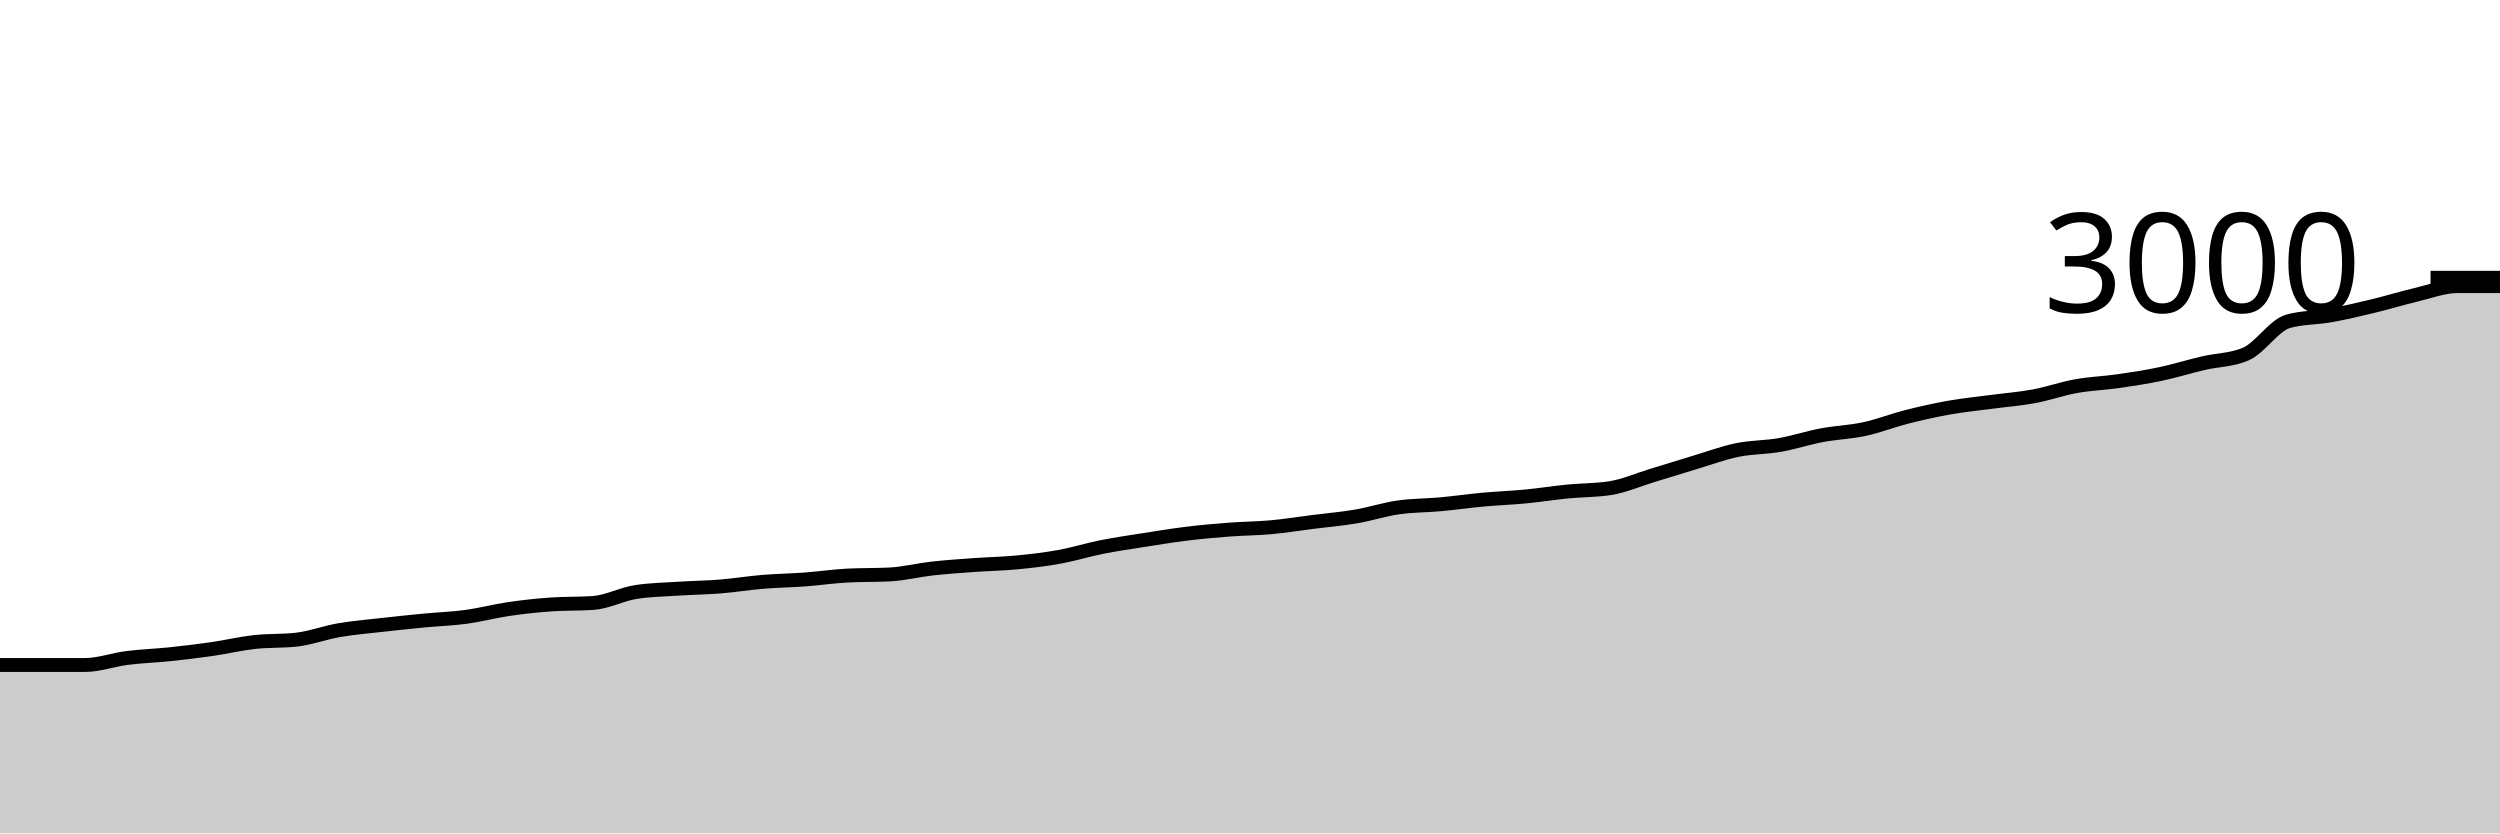
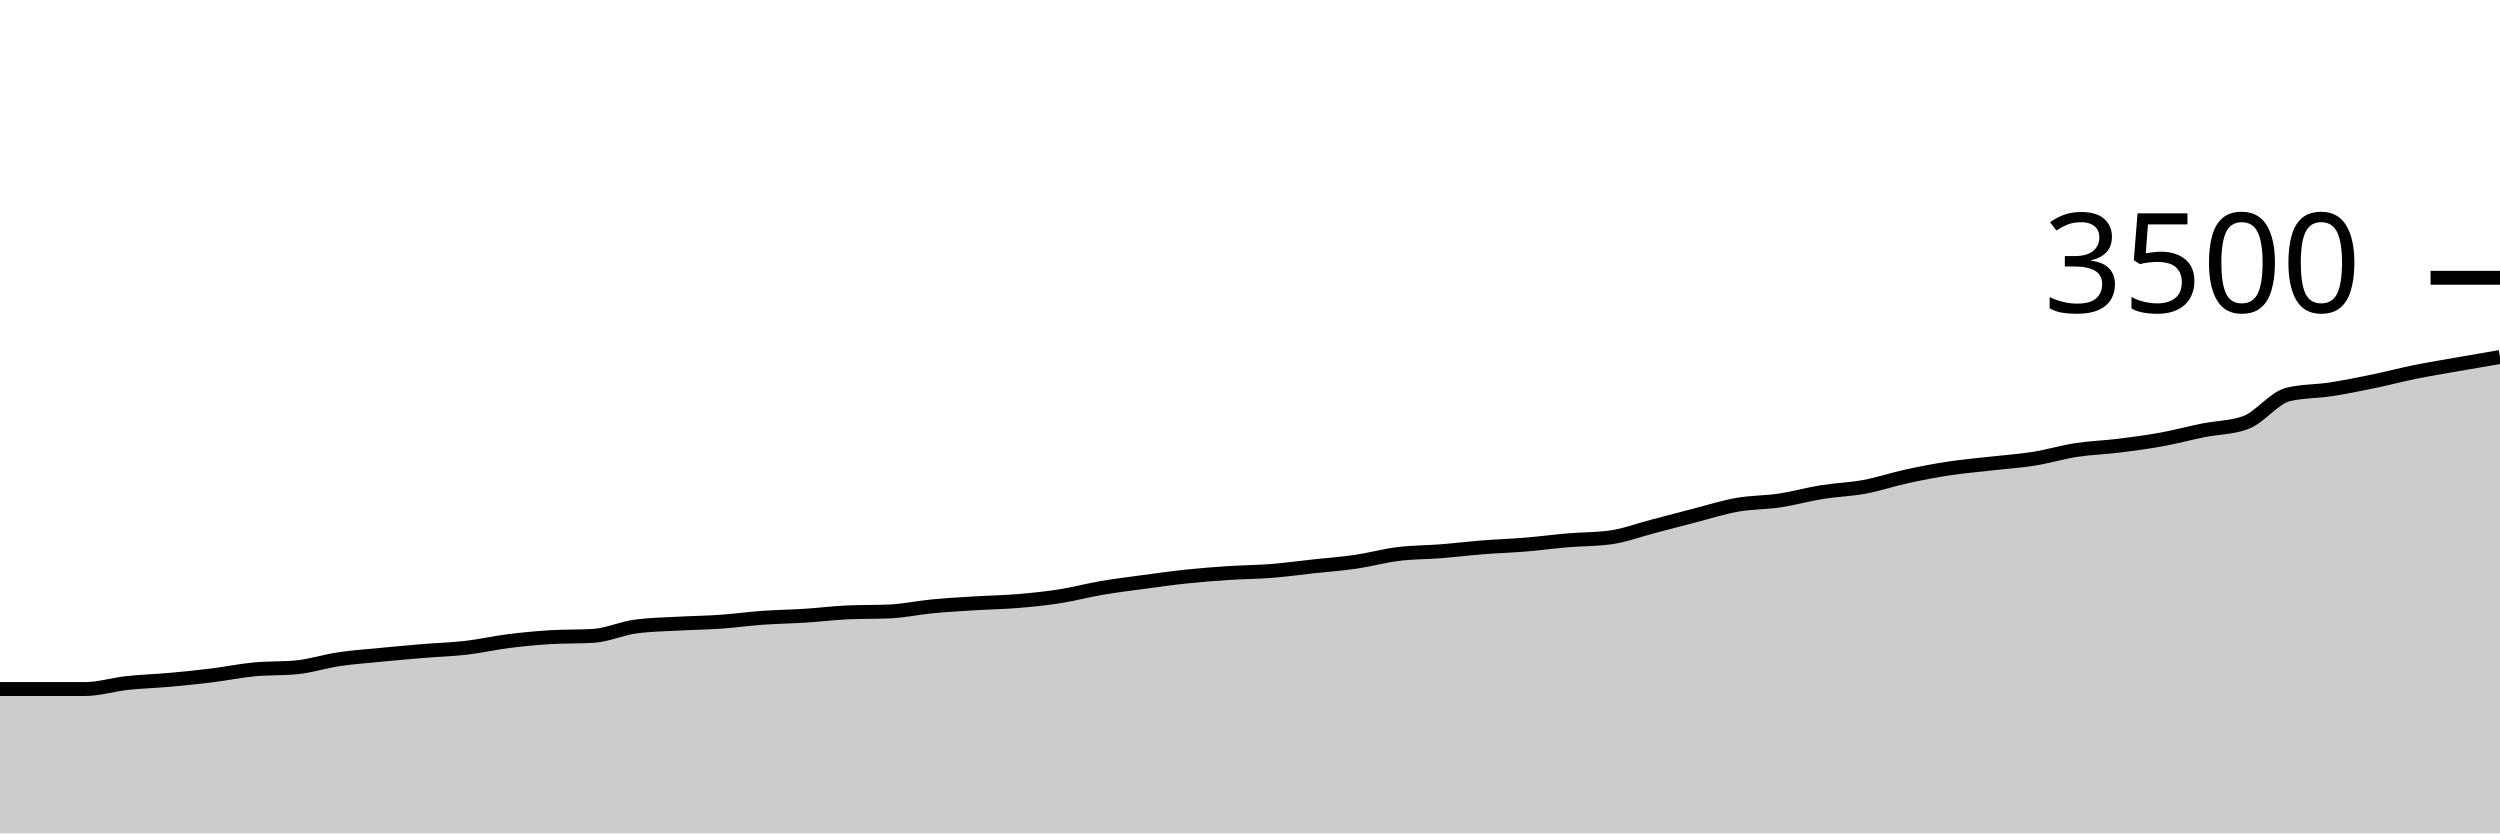
<svg xmlns="http://www.w3.org/2000/svg" viewBox="0 0 180 60">
  <g transform="translate(0,20)">
-     <path class="area" fill="rgba(0, 0, 0, 0.2)" d="M0,27.88C1.017,27.88,2.034,27.88,3.051,27.88C4.068,27.88,5.085,27.88,6.102,27.88C7.119,27.88,8.136,27.502,9.153,27.373C10.169,27.244,11.186,27.213,12.203,27.107C13.22,27,14.237,26.88,15.254,26.733C16.271,26.587,17.288,26.34,18.305,26.227C19.322,26.113,20.339,26.169,21.356,26.053C22.373,25.938,23.39,25.549,24.407,25.373C25.424,25.198,26.441,25.116,27.458,25C28.475,24.884,29.492,24.778,30.508,24.68C31.525,24.582,32.542,24.551,33.559,24.413C34.576,24.276,35.593,24.002,36.61,23.853C37.627,23.704,38.644,23.591,39.661,23.52C40.678,23.449,41.695,23.484,42.712,23.413C43.729,23.342,44.746,22.787,45.763,22.627C46.78,22.467,47.797,22.453,48.814,22.387C49.831,22.32,50.847,22.309,51.864,22.227C52.881,22.144,53.898,21.978,54.915,21.893C55.932,21.809,56.949,21.796,57.966,21.72C58.983,21.644,60,21.493,61.017,21.44C62.034,21.387,63.051,21.413,64.068,21.36C65.085,21.307,66.102,21.047,67.119,20.933C68.136,20.82,69.153,20.753,70.169,20.68C71.186,20.607,72.203,20.591,73.22,20.493C74.237,20.396,75.254,20.278,76.271,20.093C77.288,19.909,78.305,19.589,79.322,19.387C80.339,19.184,81.356,19.04,82.373,18.88C83.39,18.72,84.407,18.551,85.424,18.427C86.441,18.302,87.458,18.211,88.475,18.133C89.492,18.056,90.508,18.053,91.525,17.96C92.542,17.867,93.559,17.702,94.576,17.573C95.593,17.444,96.61,17.36,97.627,17.187C98.644,17.013,99.661,16.68,100.678,16.533C101.695,16.387,102.712,16.4,103.729,16.307C104.746,16.213,105.763,16.067,106.78,15.973C107.797,15.88,108.814,15.844,109.831,15.747C110.847,15.649,111.864,15.487,112.881,15.387C113.898,15.287,114.915,15.307,115.932,15.147C116.949,14.987,117.966,14.536,118.983,14.227C120,13.918,121.017,13.598,122.034,13.293C123.051,12.989,124.068,12.609,125.085,12.4C126.102,12.191,127.119,12.218,128.136,12.04C129.153,11.862,130.169,11.524,131.186,11.333C132.203,11.142,133.22,11.113,134.237,10.893C135.254,10.673,136.271,10.271,137.288,10.013C138.305,9.756,139.322,9.527,140.339,9.347C141.356,9.167,142.373,9.069,143.39,8.933C144.407,8.798,145.424,8.722,146.441,8.533C147.458,8.344,148.475,7.982,149.492,7.8C150.508,7.618,151.525,7.587,152.542,7.44C153.559,7.293,154.576,7.136,155.593,6.92C156.61,6.704,157.627,6.384,158.644,6.147C159.661,5.909,160.678,5.929,161.695,5.493C162.712,5.058,163.729,3.418,164.746,3.133C165.763,2.849,166.78,2.889,167.797,2.707C168.814,2.524,169.831,2.284,170.847,2.04C171.864,1.796,172.881,1.48,173.898,1.24C174.915,1,175.932,0.6,176.949,0.6C177.966,0.6,178.983,0.6,180,0.6L180,40C178.983,40,177.966,40,176.949,40C175.932,40,174.915,40,173.898,40C172.881,40,171.864,40,170.847,40C169.831,40,168.814,40,167.797,40C166.78,40,165.763,40,164.746,40C163.729,40,162.712,40,161.695,40C160.678,40,159.661,40,158.644,40C157.627,40,156.61,40,155.593,40C154.576,40,153.559,40,152.542,40C151.525,40,150.508,40,149.492,40C148.475,40,147.458,40,146.441,40C145.424,40,144.407,40,143.39,40C142.373,40,141.356,40,140.339,40C139.322,40,138.305,40,137.288,40C136.271,40,135.254,40,134.237,40C133.22,40,132.203,40,131.186,40C130.169,40,129.153,40,128.136,40C127.119,40,126.102,40,125.085,40C124.068,40,123.051,40,122.034,40C121.017,40,120,40,118.983,40C117.966,40,116.949,40,115.932,40C114.915,40,113.898,40,112.881,40C111.864,40,110.847,40,109.831,40C108.814,40,107.797,40,106.78,40C105.763,40,104.746,40,103.729,40C102.712,40,101.695,40,100.678,40C99.661,40,98.644,40,97.627,40C96.61,40,95.593,40,94.576,40C93.559,40,92.542,40,91.525,40C90.508,40,89.492,40,88.475,40C87.458,40,86.441,40,85.424,40C84.407,40,83.39,40,82.373,40C81.356,40,80.339,40,79.322,40C78.305,40,77.288,40,76.271,40C75.254,40,74.237,40,73.22,40C72.203,40,71.186,40,70.169,40C69.153,40,68.136,40,67.119,40C66.102,40,65.085,40,64.068,40C63.051,40,62.034,40,61.017,40C60,40,58.983,40,57.966,40C56.949,40,55.932,40,54.915,40C53.898,40,52.881,40,51.864,40C50.847,40,49.831,40,48.814,40C47.797,40,46.78,40,45.763,40C44.746,40,43.729,40,42.712,40C41.695,40,40.678,40,39.661,40C38.644,40,37.627,40,36.61,40C35.593,40,34.576,40,33.559,40C32.542,40,31.525,40,30.508,40C29.492,40,28.475,40,27.458,40C26.441,40,25.424,40,24.407,40C23.39,40,22.373,40,21.356,40C20.339,40,19.322,40,18.305,40C17.288,40,16.271,40,15.254,40C14.237,40,13.22,40,12.203,40C11.186,40,10.169,40,9.153,40C8.136,40,7.119,40,6.102,40C5.085,40,4.068,40,3.051,40C2.034,40,1.017,40,0,40Z" />
-     <path class="line" stroke="black" fill="none" d="M0,27.88C1.017,27.88,2.034,27.88,3.051,27.88C4.068,27.88,5.085,27.88,6.102,27.88C7.119,27.88,8.136,27.502,9.153,27.373C10.169,27.244,11.186,27.213,12.203,27.107C13.22,27,14.237,26.88,15.254,26.733C16.271,26.587,17.288,26.34,18.305,26.227C19.322,26.113,20.339,26.169,21.356,26.053C22.373,25.938,23.39,25.549,24.407,25.373C25.424,25.198,26.441,25.116,27.458,25C28.475,24.884,29.492,24.778,30.508,24.68C31.525,24.582,32.542,24.551,33.559,24.413C34.576,24.276,35.593,24.002,36.61,23.853C37.627,23.704,38.644,23.591,39.661,23.52C40.678,23.449,41.695,23.484,42.712,23.413C43.729,23.342,44.746,22.787,45.763,22.627C46.78,22.467,47.797,22.453,48.814,22.387C49.831,22.32,50.847,22.309,51.864,22.227C52.881,22.144,53.898,21.978,54.915,21.893C55.932,21.809,56.949,21.796,57.966,21.72C58.983,21.644,60,21.493,61.017,21.44C62.034,21.387,63.051,21.413,64.068,21.36C65.085,21.307,66.102,21.047,67.119,20.933C68.136,20.82,69.153,20.753,70.169,20.68C71.186,20.607,72.203,20.591,73.22,20.493C74.237,20.396,75.254,20.278,76.271,20.093C77.288,19.909,78.305,19.589,79.322,19.387C80.339,19.184,81.356,19.04,82.373,18.88C83.39,18.72,84.407,18.551,85.424,18.427C86.441,18.302,87.458,18.211,88.475,18.133C89.492,18.056,90.508,18.053,91.525,17.96C92.542,17.867,93.559,17.702,94.576,17.573C95.593,17.444,96.61,17.36,97.627,17.187C98.644,17.013,99.661,16.68,100.678,16.533C101.695,16.387,102.712,16.4,103.729,16.307C104.746,16.213,105.763,16.067,106.78,15.973C107.797,15.88,108.814,15.844,109.831,15.747C110.847,15.649,111.864,15.487,112.881,15.387C113.898,15.287,114.915,15.307,115.932,15.147C116.949,14.987,117.966,14.536,118.983,14.227C120,13.918,121.017,13.598,122.034,13.293C123.051,12.989,124.068,12.609,125.085,12.4C126.102,12.191,127.119,12.218,128.136,12.04C129.153,11.862,130.169,11.524,131.186,11.333C132.203,11.142,133.22,11.113,134.237,10.893C135.254,10.673,136.271,10.271,137.288,10.013C138.305,9.756,139.322,9.527,140.339,9.347C141.356,9.167,142.373,9.069,143.39,8.933C144.407,8.798,145.424,8.722,146.441,8.533C147.458,8.344,148.475,7.982,149.492,7.8C150.508,7.618,151.525,7.587,152.542,7.44C153.559,7.293,154.576,7.136,155.593,6.92C156.61,6.704,157.627,6.384,158.644,6.147C159.661,5.909,160.678,5.929,161.695,5.493C162.712,5.058,163.729,3.418,164.746,3.133C165.763,2.849,166.78,2.889,167.797,2.707C168.814,2.524,169.831,2.284,170.847,2.04C171.864,1.796,172.881,1.48,173.898,1.24C174.915,1,175.932,0.6,176.949,0.6C177.966,0.6,178.983,0.6,180,0.6" />
+     <path class="area" fill="rgba(0, 0, 0, 0.2)" d="M0,29.611C1.017,29.611,2.034,29.611,3.051,29.611C4.068,29.611,5.085,29.611,6.102,29.611C7.119,29.611,8.136,29.288,9.153,29.177C10.169,29.067,11.186,29.04,12.203,28.949C13.22,28.857,14.237,28.754,15.254,28.629C16.271,28.503,17.288,28.291,18.305,28.194C19.322,28.097,20.339,28.145,21.356,28.046C22.373,27.947,23.39,27.613,24.407,27.463C25.424,27.312,26.441,27.242,27.458,27.143C28.475,27.044,29.492,26.952,30.508,26.869C31.525,26.785,32.542,26.758,33.559,26.64C34.576,26.522,35.593,26.288,36.61,26.16C37.627,26.032,38.644,25.935,39.661,25.874C40.678,25.813,41.695,25.844,42.712,25.783C43.729,25.722,44.746,25.246,45.763,25.109C46.78,24.971,47.797,24.96,48.814,24.903C49.831,24.846,50.847,24.836,51.864,24.766C52.881,24.695,53.898,24.552,54.915,24.48C55.932,24.408,56.949,24.396,57.966,24.331C58.983,24.267,60,24.137,61.017,24.091C62.034,24.046,63.051,24.069,64.068,24.023C65.085,23.977,66.102,23.754,67.119,23.657C68.136,23.56,69.153,23.503,70.169,23.44C71.186,23.377,72.203,23.364,73.22,23.28C74.237,23.196,75.254,23.095,76.271,22.937C77.288,22.779,78.305,22.505,79.322,22.331C80.339,22.158,81.356,22.034,82.373,21.897C83.39,21.76,84.407,21.615,85.424,21.509C86.441,21.402,87.458,21.324,88.475,21.257C89.492,21.19,90.508,21.189,91.525,21.109C92.542,21.029,93.559,20.888,94.576,20.777C95.593,20.667,96.61,20.594,97.627,20.446C98.644,20.297,99.661,20.011,100.678,19.886C101.695,19.76,102.712,19.771,103.729,19.691C104.746,19.611,105.763,19.486,106.78,19.406C107.797,19.326,108.814,19.295,109.831,19.211C110.847,19.128,111.864,18.989,112.881,18.903C113.898,18.817,114.915,18.834,115.932,18.697C116.949,18.56,117.966,18.173,118.983,17.909C120,17.644,121.017,17.37,122.034,17.109C123.051,16.848,124.068,16.522,125.085,16.343C126.102,16.164,127.119,16.187,128.136,16.034C129.153,15.882,130.169,15.592,131.186,15.429C132.203,15.265,133.22,15.24,134.237,15.051C135.254,14.863,136.271,14.518,137.288,14.297C138.305,14.076,139.322,13.88,140.339,13.726C141.356,13.571,142.373,13.488,143.39,13.371C144.407,13.255,145.424,13.19,146.441,13.029C147.458,12.867,148.475,12.556,149.492,12.4C150.508,12.244,151.525,12.217,152.542,12.091C153.559,11.966,154.576,11.83,155.593,11.646C156.61,11.461,157.627,11.187,158.644,10.983C159.661,10.779,160.678,10.796,161.695,10.423C162.712,10.05,163.729,8.644,164.746,8.4C165.763,8.156,166.78,8.19,167.797,8.034C168.814,7.878,169.831,7.672,170.847,7.463C171.864,7.253,172.881,6.983,173.898,6.777C174.915,6.571,175.932,6.408,176.949,6.229C177.966,6.05,178.983,5.876,180,5.703L180,40C178.983,40,177.966,40,176.949,40C175.932,40,174.915,40,173.898,40C172.881,40,171.864,40,170.847,40C169.831,40,168.814,40,167.797,40C166.78,40,165.763,40,164.746,40C163.729,40,162.712,40,161.695,40C160.678,40,159.661,40,158.644,40C157.627,40,156.61,40,155.593,40C154.576,40,153.559,40,152.542,40C151.525,40,150.508,40,149.492,40C148.475,40,147.458,40,146.441,40C145.424,40,144.407,40,143.39,40C142.373,40,141.356,40,140.339,40C139.322,40,138.305,40,137.288,40C136.271,40,135.254,40,134.237,40C133.22,40,132.203,40,131.186,40C130.169,40,129.153,40,128.136,40C127.119,40,126.102,40,125.085,40C124.068,40,123.051,40,122.034,40C121.017,40,120,40,118.983,40C117.966,40,116.949,40,115.932,40C114.915,40,113.898,40,112.881,40C111.864,40,110.847,40,109.831,40C108.814,40,107.797,40,106.78,40C105.763,40,104.746,40,103.729,40C102.712,40,101.695,40,100.678,40C99.661,40,98.644,40,97.627,40C96.61,40,95.593,40,94.576,40C93.559,40,92.542,40,91.525,40C90.508,40,89.492,40,88.475,40C87.458,40,86.441,40,85.424,40C84.407,40,83.39,40,82.373,40C81.356,40,80.339,40,79.322,40C78.305,40,77.288,40,76.271,40C75.254,40,74.237,40,73.22,40C72.203,40,71.186,40,70.169,40C69.153,40,68.136,40,67.119,40C66.102,40,65.085,40,64.068,40C63.051,40,62.034,40,61.017,40C60,40,58.983,40,57.966,40C56.949,40,55.932,40,54.915,40C53.898,40,52.881,40,51.864,40C50.847,40,49.831,40,48.814,40C47.797,40,46.78,40,45.763,40C44.746,40,43.729,40,42.712,40C41.695,40,40.678,40,39.661,40C38.644,40,37.627,40,36.61,40C35.593,40,34.576,40,33.559,40C32.542,40,31.525,40,30.508,40C29.492,40,28.475,40,27.458,40C26.441,40,25.424,40,24.407,40C23.39,40,22.373,40,21.356,40C20.339,40,19.322,40,18.305,40C17.288,40,16.271,40,15.254,40C14.237,40,13.22,40,12.203,40C11.186,40,10.169,40,9.153,40C8.136,40,7.119,40,6.102,40C5.085,40,4.068,40,3.051,40C2.034,40,1.017,40,0,40Z" />
+     <path class="line" stroke="black" fill="none" d="M0,29.611C1.017,29.611,2.034,29.611,3.051,29.611C4.068,29.611,5.085,29.611,6.102,29.611C7.119,29.611,8.136,29.288,9.153,29.177C10.169,29.067,11.186,29.04,12.203,28.949C13.22,28.857,14.237,28.754,15.254,28.629C16.271,28.503,17.288,28.291,18.305,28.194C19.322,28.097,20.339,28.145,21.356,28.046C22.373,27.947,23.39,27.613,24.407,27.463C25.424,27.312,26.441,27.242,27.458,27.143C28.475,27.044,29.492,26.952,30.508,26.869C31.525,26.785,32.542,26.758,33.559,26.64C34.576,26.522,35.593,26.288,36.61,26.16C37.627,26.032,38.644,25.935,39.661,25.874C40.678,25.813,41.695,25.844,42.712,25.783C43.729,25.722,44.746,25.246,45.763,25.109C46.78,24.971,47.797,24.96,48.814,24.903C49.831,24.846,50.847,24.836,51.864,24.766C52.881,24.695,53.898,24.552,54.915,24.48C55.932,24.408,56.949,24.396,57.966,24.331C58.983,24.267,60,24.137,61.017,24.091C62.034,24.046,63.051,24.069,64.068,24.023C65.085,23.977,66.102,23.754,67.119,23.657C68.136,23.56,69.153,23.503,70.169,23.44C71.186,23.377,72.203,23.364,73.22,23.28C74.237,23.196,75.254,23.095,76.271,22.937C77.288,22.779,78.305,22.505,79.322,22.331C80.339,22.158,81.356,22.034,82.373,21.897C83.39,21.76,84.407,21.615,85.424,21.509C86.441,21.402,87.458,21.324,88.475,21.257C89.492,21.19,90.508,21.189,91.525,21.109C92.542,21.029,93.559,20.888,94.576,20.777C95.593,20.667,96.61,20.594,97.627,20.446C98.644,20.297,99.661,20.011,100.678,19.886C101.695,19.76,102.712,19.771,103.729,19.691C104.746,19.611,105.763,19.486,106.78,19.406C107.797,19.326,108.814,19.295,109.831,19.211C110.847,19.128,111.864,18.989,112.881,18.903C113.898,18.817,114.915,18.834,115.932,18.697C116.949,18.56,117.966,18.173,118.983,17.909C120,17.644,121.017,17.37,122.034,17.109C123.051,16.848,124.068,16.522,125.085,16.343C126.102,16.164,127.119,16.187,128.136,16.034C129.153,15.882,130.169,15.592,131.186,15.429C132.203,15.265,133.22,15.24,134.237,15.051C135.254,14.863,136.271,14.518,137.288,14.297C138.305,14.076,139.322,13.88,140.339,13.726C141.356,13.571,142.373,13.488,143.39,13.371C144.407,13.255,145.424,13.19,146.441,13.029C147.458,12.867,148.475,12.556,149.492,12.4C150.508,12.244,151.525,12.217,152.542,12.091C153.559,11.966,154.576,11.83,155.593,11.646C156.61,11.461,157.627,11.187,158.644,10.983C159.661,10.779,160.678,10.796,161.695,10.423C162.712,10.05,163.729,8.644,164.746,8.4C165.763,8.156,166.78,8.19,167.797,8.034C168.814,7.878,169.831,7.672,170.847,7.463C171.864,7.253,172.881,6.983,173.898,6.777C174.915,6.571,175.932,6.408,176.949,6.229C177.966,6.05,178.983,5.876,180,5.703" />
    <path class="axis-ceiling" stroke-width="1" stroke="black" fill="none" d="M175,0L180,0" />
-     <text class="axis-ceiling-label" font-family="sans-serif" text-anchor="end" font-size="10px" x="170" y="2.5">3000</text>
+     <text class="axis-ceiling-label" font-family="sans-serif" text-anchor="end" font-size="10px" x="170" y="2.5">3500</text>
  </g>
</svg>
